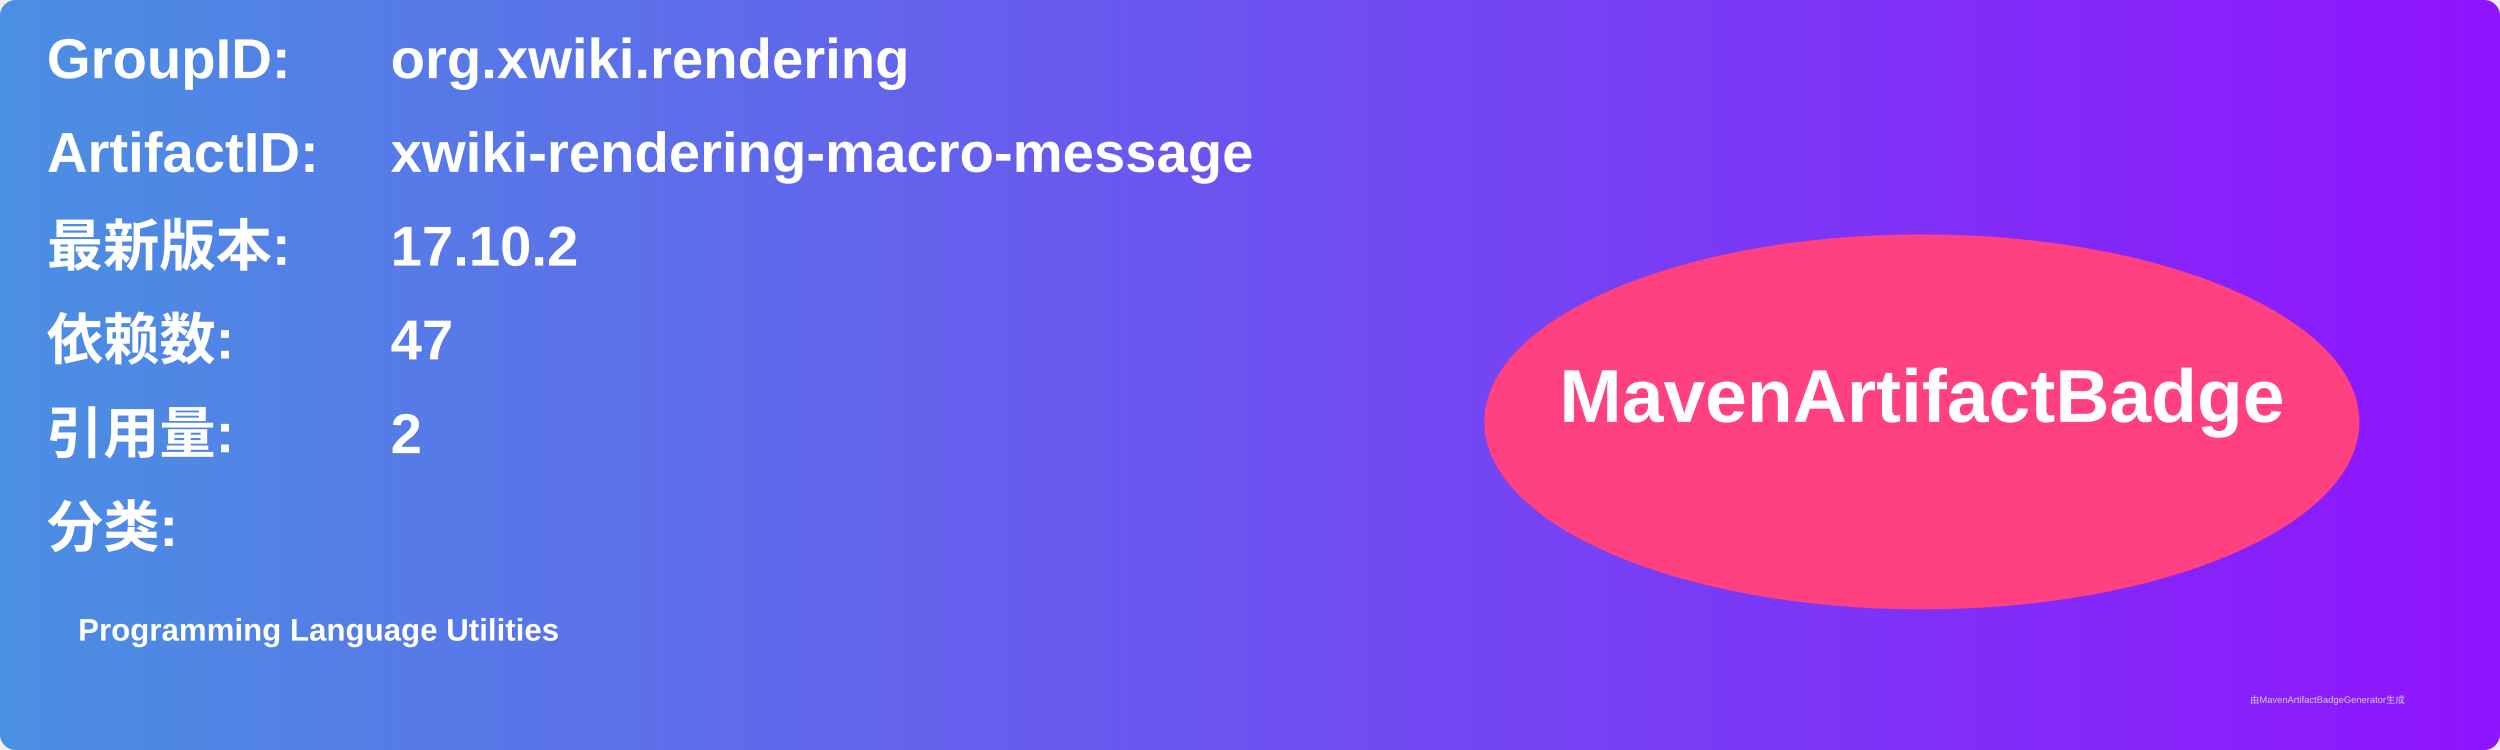
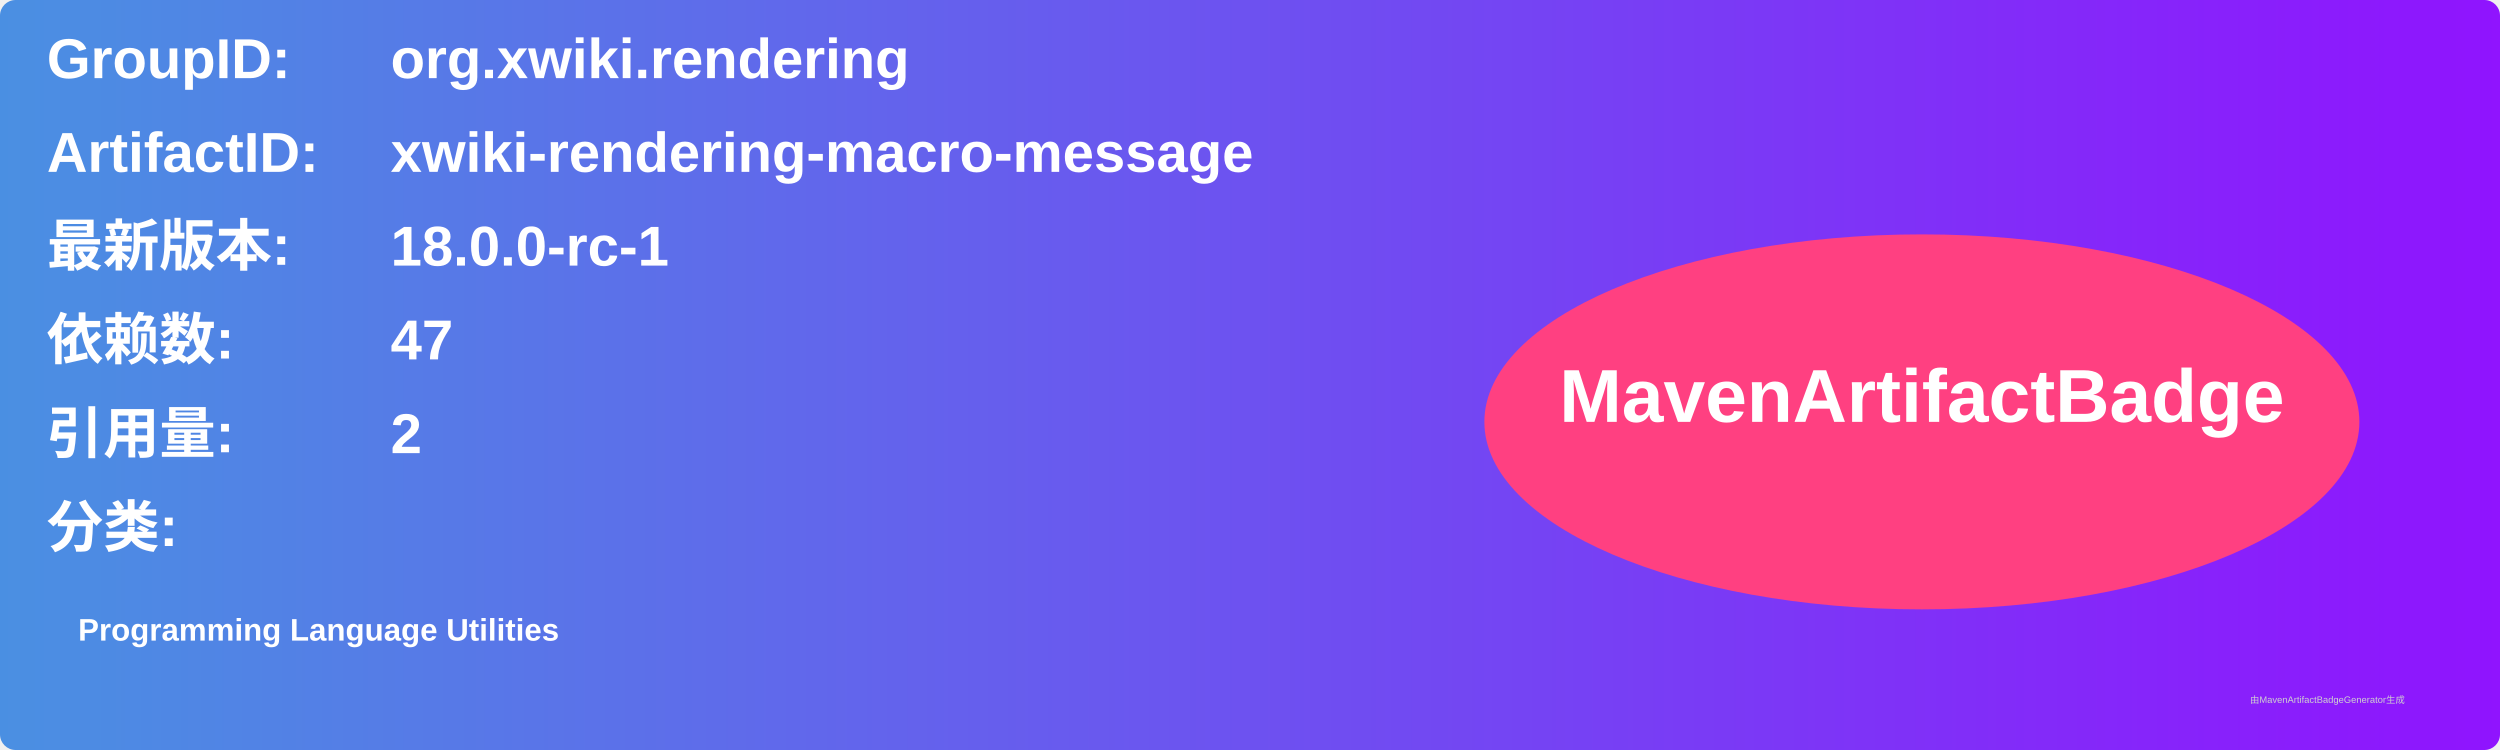
<svg xmlns="http://www.w3.org/2000/svg" width="800" height="240" viewBox="0 0 800 240">
  <linearGradient id="grad" x1="0%" y1="0%" x2="100%" y2="0%">
    <stop offset="0%" stop-color="#4a90e2" />
    <stop offset="100%" stop-color="#9013fe" />
  </linearGradient>
  <rect width="100%" height="100%" rx="5" ry="5" fill="url(#grad)" />
  <g transform="translate(15, 15)">
    <text x="0" y="10" font-family="Arial" font-size="18" fill="white" font-weight="bold" width="260">GroupID:</text>
    <text x="110" y="10" font-family="Arial" font-size="18" fill="white" font-weight="bold" width="460">org.xwiki.rendering</text>
    <text x="0" y="40" font-family="Arial" font-size="18" fill="white" font-weight="bold" width="260">ArtifactID:</text>
    <text x="110" y="40" font-family="Arial" font-size="18" fill="white" font-weight="bold" width="460">xwiki-rendering-macro-message</text>
    <text x="0" y="70" font-family="Arial" font-size="18" fill="white" font-weight="bold">最新版本:</text>
    <text x="110" y="70" font-family="Arial" font-size="18" fill="white" font-weight="bold">
-       <tspan font-weight="bold">17.10.2</tspan>
+       <tspan font-weight="bold">18.0.0-rc-1</tspan>
    </text>
    <text x="0" y="100" font-family="Arial" font-size="18" fill="white" font-weight="bold">依赖数: </text>
    <text x="110" y="100" font-family="Arial" font-size="18" fill="white">
      <tspan font-weight="bold">47</tspan>
    </text>
    <text x="0" y="130" font-family="Arial" font-size="18" fill="white" font-weight="bold">引用量: </text>
    <text x="110" y="130" font-family="Arial" font-size="18" fill="white">
      <tspan font-weight="bold">2</tspan>
    </text>
    <text x="0" y="160" font-family="Arial" font-size="18" fill="white" font-weight="bold">分类:</text>
    <text x="10" y="190" font-family="Arial" font-size="10" fill="white">
      <tspan font-weight="bold">Programming Language Utilities</tspan>
    </text>
    <ellipse cx="600" cy="120" rx="140" ry="60" fill="#ff4081" />
    <text x="600" y="120" text-anchor="middle" font-family="Arial" font-size="24" fill="white" font-weight="bold">MavenArtifactBadge</text>
  </g>
  <text x="720" y="225" font-family="Arial" font-size="3" fill="#d0d0d0">由MavenArtifactBadgeGenerator生成</text>
</svg>
